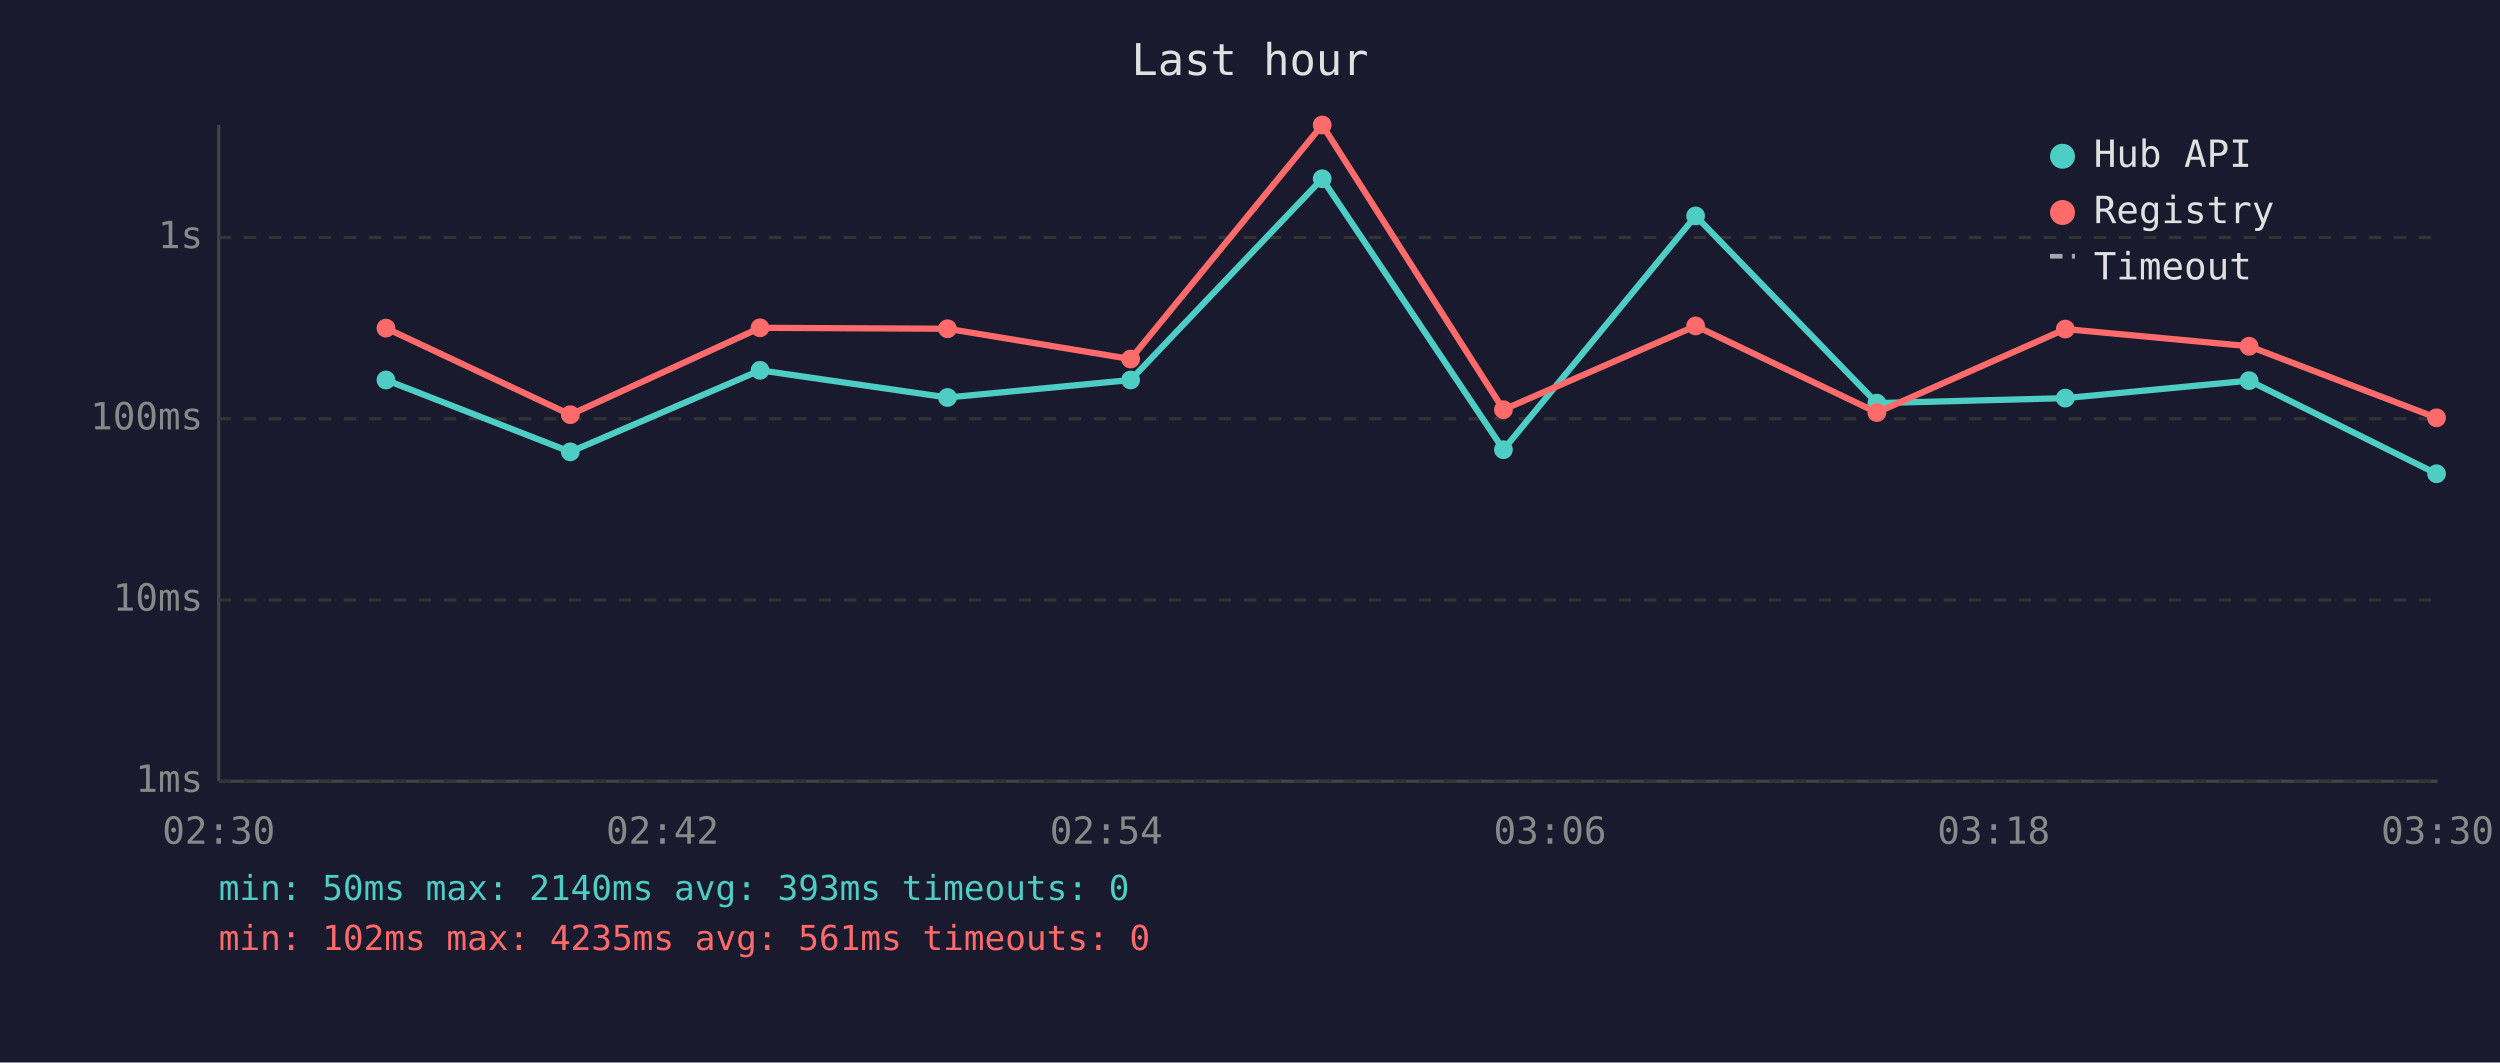
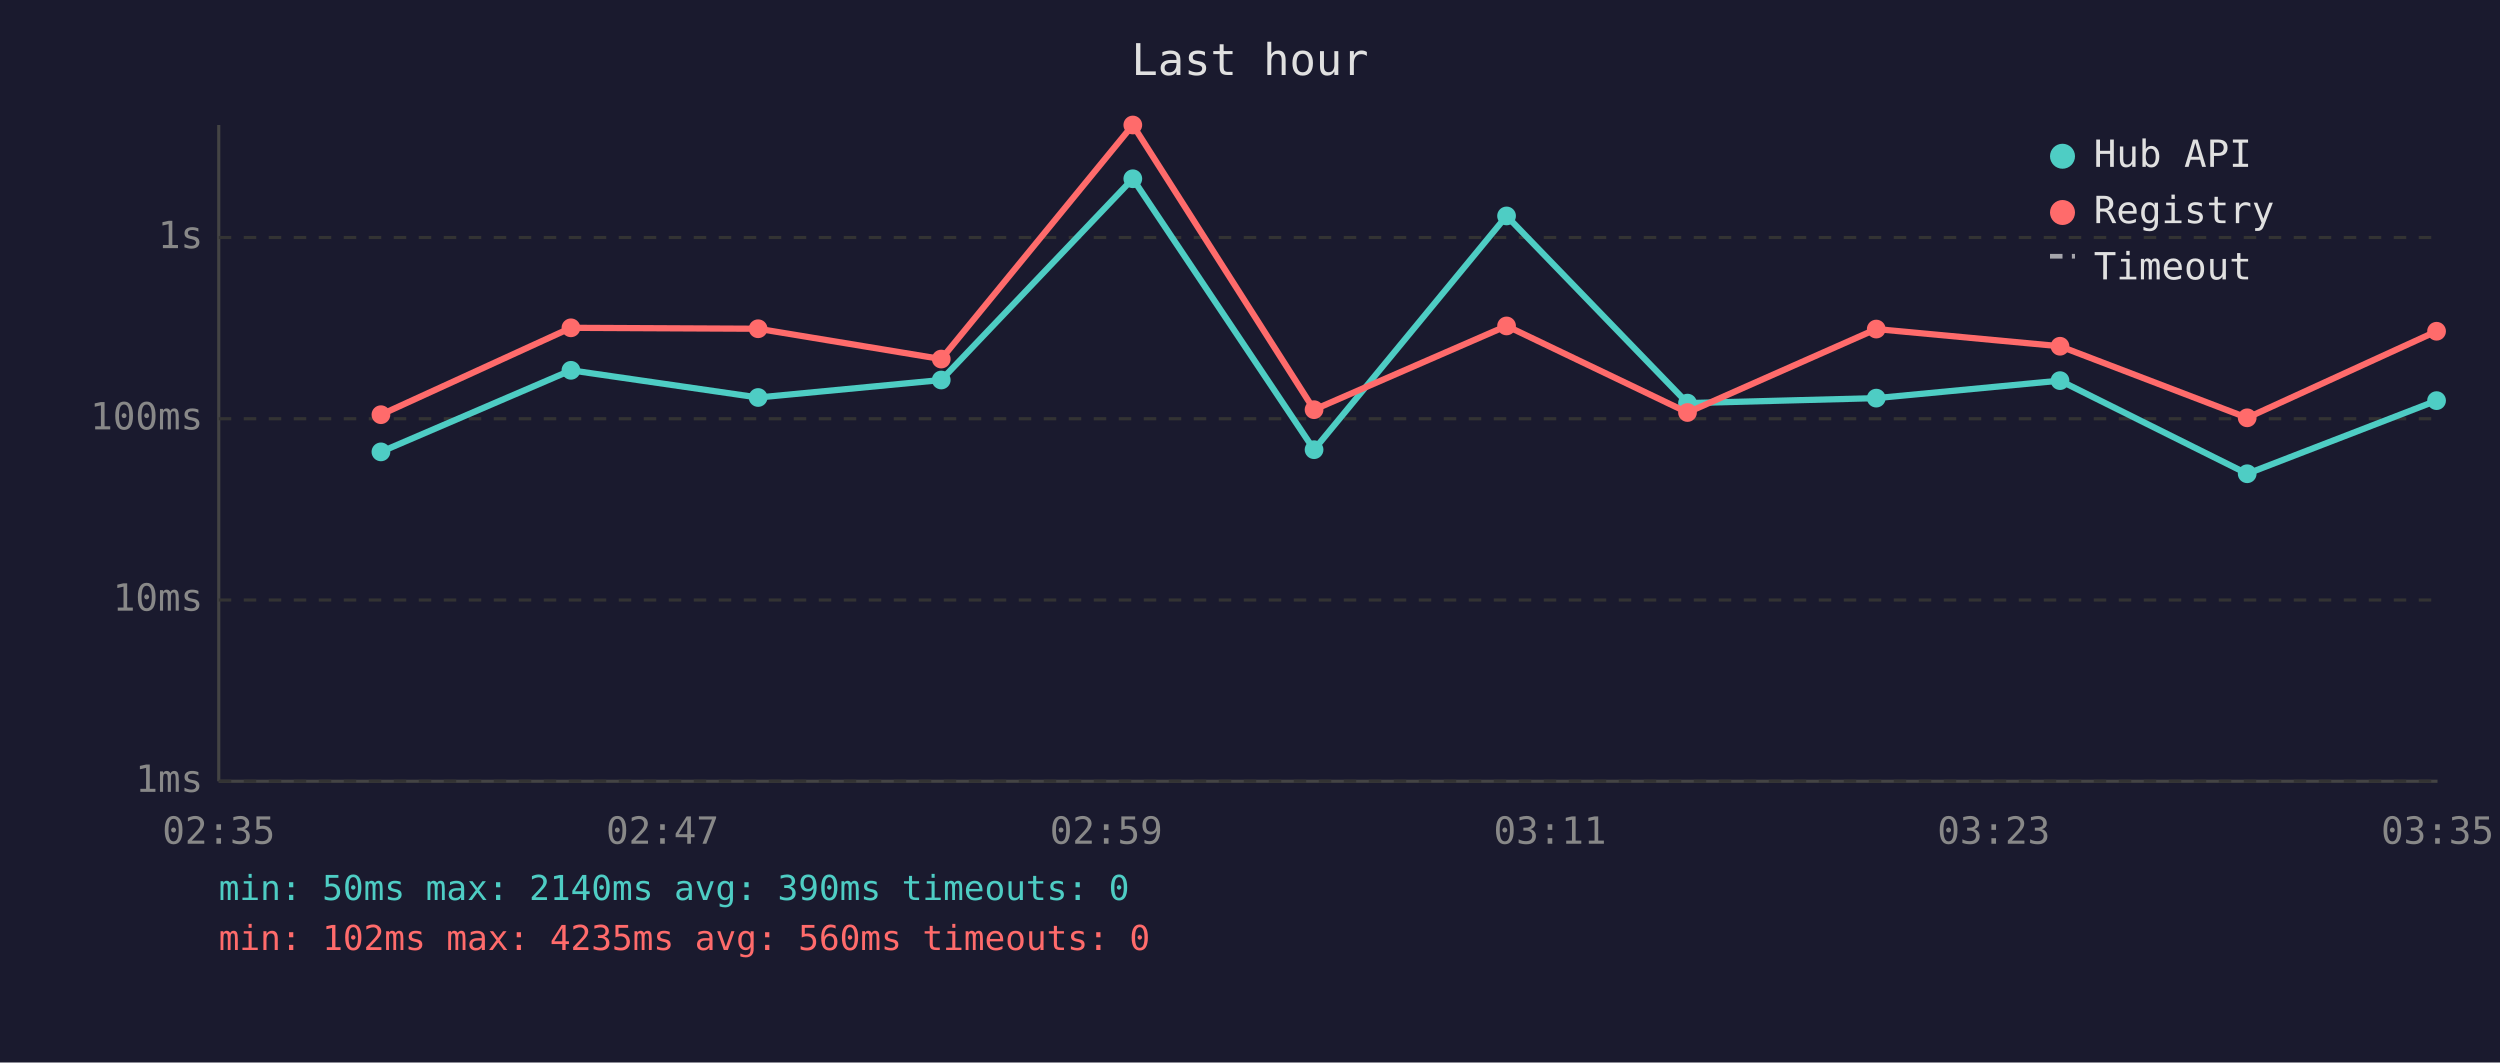
<svg xmlns="http://www.w3.org/2000/svg" viewBox="0 0 800 340" font-family="monospace" font-size="12">
  <rect width="800" height="340" fill="#1a1a2e" />
  <text x="400" y="24" fill="#e0e0e0" font-size="14" text-anchor="middle">Last hour</text>
  <line x1="70" y1="40" x2="70" y2="250" stroke="#444" stroke-width="1" />
  <line x1="70" y1="250" x2="780" y2="250" stroke="#444" stroke-width="1" />
  <line x1="70" y1="250" x2="780" y2="250" stroke="#333" stroke-width="1" stroke-dasharray="4" />
  <text x="65" y="250" fill="#888" text-anchor="end" dominant-baseline="middle">1ms</text>
  <line x1="70" y1="192" x2="780" y2="192" stroke="#333" stroke-width="1" stroke-dasharray="4" />
  <text x="65" y="192" fill="#888" text-anchor="end" dominant-baseline="middle">10ms</text>
  <line x1="70" y1="134" x2="780" y2="134" stroke="#333" stroke-width="1" stroke-dasharray="4" />
  <text x="65" y="134" fill="#888" text-anchor="end" dominant-baseline="middle">100ms</text>
  <line x1="70" y1="76" x2="780" y2="76" stroke="#333" stroke-width="1" stroke-dasharray="4" />
  <text x="65" y="76" fill="#888" text-anchor="end" dominant-baseline="middle">1s</text>
-   <text x="70" y="270" fill="#888" text-anchor="middle">02:30</text>
-   <text x="212" y="270" fill="#888" text-anchor="middle">02:42</text>
-   <text x="354" y="270" fill="#888" text-anchor="middle">02:54</text>
-   <text x="496" y="270" fill="#888" text-anchor="middle">03:06</text>
-   <text x="638" y="270" fill="#888" text-anchor="middle">03:18</text>
-   <text x="780" y="270" fill="#888" text-anchor="middle">03:30</text>
-   <polyline points="123.5,121.6 182.5,144.6 243.2,118.5 303.2,127.2 361.8,121.6 423.1,57.2 481.1,143.9 542.6,69.1 600.6,129.0 660.9,127.4 719.7,121.8 779.7,151.6" fill="none" stroke="#4ecdc4" stroke-width="2" opacity="1" />
-   <circle cx="123.5" cy="121.6" r="3" fill="#4ecdc4" />
-   <circle cx="182.5" cy="144.6" r="3" fill="#4ecdc4" />
-   <circle cx="243.2" cy="118.5" r="3" fill="#4ecdc4" />
-   <circle cx="303.2" cy="127.2" r="3" fill="#4ecdc4" />
-   <circle cx="361.8" cy="121.6" r="3" fill="#4ecdc4" />
-   <circle cx="423.1" cy="57.2" r="3" fill="#4ecdc4" />
-   <circle cx="481.1" cy="143.9" r="3" fill="#4ecdc4" />
-   <circle cx="542.6" cy="69.1" r="3" fill="#4ecdc4" />
-   <circle cx="600.6" cy="129.0" r="3" fill="#4ecdc4" />
-   <circle cx="660.9" cy="127.4" r="3" fill="#4ecdc4" />
-   <circle cx="719.7" cy="121.8" r="3" fill="#4ecdc4" />
-   <circle cx="779.7" cy="151.6" r="3" fill="#4ecdc4" />
-   <polyline points="123.5,105.0 182.5,132.7 243.2,104.9 303.2,105.2 361.8,114.9 423.1,40.0 481.1,131.1 542.6,104.3 600.6,132.0 660.9,105.3 719.7,110.8 779.7,133.7" fill="none" stroke="#ff6b6b" stroke-width="2" opacity="1" />
-   <circle cx="123.5" cy="105.0" r="3" fill="#ff6b6b" />
-   <circle cx="182.5" cy="132.7" r="3" fill="#ff6b6b" />
-   <circle cx="243.2" cy="104.9" r="3" fill="#ff6b6b" />
-   <circle cx="303.2" cy="105.2" r="3" fill="#ff6b6b" />
-   <circle cx="361.8" cy="114.9" r="3" fill="#ff6b6b" />
-   <circle cx="423.1" cy="40.0" r="3" fill="#ff6b6b" />
-   <circle cx="481.1" cy="131.1" r="3" fill="#ff6b6b" />
-   <circle cx="542.6" cy="104.3" r="3" fill="#ff6b6b" />
-   <circle cx="600.6" cy="132.0" r="3" fill="#ff6b6b" />
-   <circle cx="660.9" cy="105.3" r="3" fill="#ff6b6b" />
-   <circle cx="719.7" cy="110.8" r="3" fill="#ff6b6b" />
-   <circle cx="779.7" cy="133.7" r="3" fill="#ff6b6b" />
+   <text x="70" y="270" fill="#888" text-anchor="middle">02:35</text>
+   <text x="212" y="270" fill="#888" text-anchor="middle">02:47</text>
+   <text x="354" y="270" fill="#888" text-anchor="middle">02:59</text>
+   <text x="496" y="270" fill="#888" text-anchor="middle">03:11</text>
+   <text x="638" y="270" fill="#888" text-anchor="middle">03:23</text>
+   <text x="780" y="270" fill="#888" text-anchor="middle">03:35</text>
+   <polyline points="121.9,144.6 182.7,118.5 242.6,127.2 301.2,121.6 362.5,57.2 420.5,143.9 482.1,69.1 540.0,129.0 600.4,127.4 659.2,121.8 719.1,151.6 779.7,128.2" fill="none" stroke="#4ecdc4" stroke-width="2" opacity="1" />
+   <circle cx="121.9" cy="144.6" r="3" fill="#4ecdc4" />
+   <circle cx="182.7" cy="118.5" r="3" fill="#4ecdc4" />
+   <circle cx="242.6" cy="127.2" r="3" fill="#4ecdc4" />
+   <circle cx="301.2" cy="121.6" r="3" fill="#4ecdc4" />
+   <circle cx="362.5" cy="57.2" r="3" fill="#4ecdc4" />
+   <circle cx="420.5" cy="143.9" r="3" fill="#4ecdc4" />
+   <circle cx="482.1" cy="69.1" r="3" fill="#4ecdc4" />
+   <circle cx="540.0" cy="129.0" r="3" fill="#4ecdc4" />
+   <circle cx="600.4" cy="127.4" r="3" fill="#4ecdc4" />
+   <circle cx="659.2" cy="121.8" r="3" fill="#4ecdc4" />
+   <circle cx="719.1" cy="151.6" r="3" fill="#4ecdc4" />
+   <circle cx="779.7" cy="128.2" r="3" fill="#4ecdc4" />
+   <polyline points="121.9,132.7 182.7,104.9 242.6,105.2 301.2,114.9 362.5,40.0 420.5,131.1 482.1,104.3 540.0,132.0 600.4,105.3 659.2,110.8 719.1,133.7 779.7,106.0" fill="none" stroke="#ff6b6b" stroke-width="2" opacity="1" />
+   <circle cx="121.9" cy="132.7" r="3" fill="#ff6b6b" />
+   <circle cx="182.7" cy="104.9" r="3" fill="#ff6b6b" />
+   <circle cx="242.6" cy="105.2" r="3" fill="#ff6b6b" />
+   <circle cx="301.2" cy="114.9" r="3" fill="#ff6b6b" />
+   <circle cx="362.5" cy="40.0" r="3" fill="#ff6b6b" />
+   <circle cx="420.5" cy="131.1" r="3" fill="#ff6b6b" />
+   <circle cx="482.1" cy="104.3" r="3" fill="#ff6b6b" />
+   <circle cx="540.0" cy="132.0" r="3" fill="#ff6b6b" />
+   <circle cx="600.4" cy="105.3" r="3" fill="#ff6b6b" />
+   <circle cx="659.2" cy="110.8" r="3" fill="#ff6b6b" />
+   <circle cx="719.1" cy="133.7" r="3" fill="#ff6b6b" />
+   <circle cx="779.7" cy="106.0" r="3" fill="#ff6b6b" />
  <circle cx="660" cy="50" r="4" fill="#4ecdc4" />
  <text x="670" y="50" fill="#e0e0e0" dominant-baseline="middle">Hub API</text>
  <circle cx="660" cy="68" r="4" fill="#ff6b6b" />
  <text x="670" y="68" fill="#e0e0e0" dominant-baseline="middle">Registry</text>
  <line x1="656" y1="82" x2="664" y2="82" stroke="#e0e0e0" stroke-width="1.5" stroke-dasharray="4,3" opacity="0.7" />
  <text x="670" y="86" fill="#e0e0e0" dominant-baseline="middle">Timeout</text>
-   <text x="70" y="288" fill="#4ecdc4" font-size="11">min: 50ms  max: 2140ms  avg: 393ms  timeouts: 0</text>
-   <text x="70" y="304" fill="#ff6b6b" font-size="11">min: 102ms  max: 4235ms  avg: 561ms  timeouts: 0</text>
+   <text x="70" y="288" fill="#4ecdc4" font-size="11">min: 50ms  max: 2140ms  avg: 390ms  timeouts: 0</text>
+   <text x="70" y="304" fill="#ff6b6b" font-size="11">min: 102ms  max: 4235ms  avg: 560ms  timeouts: 0</text>
</svg>
